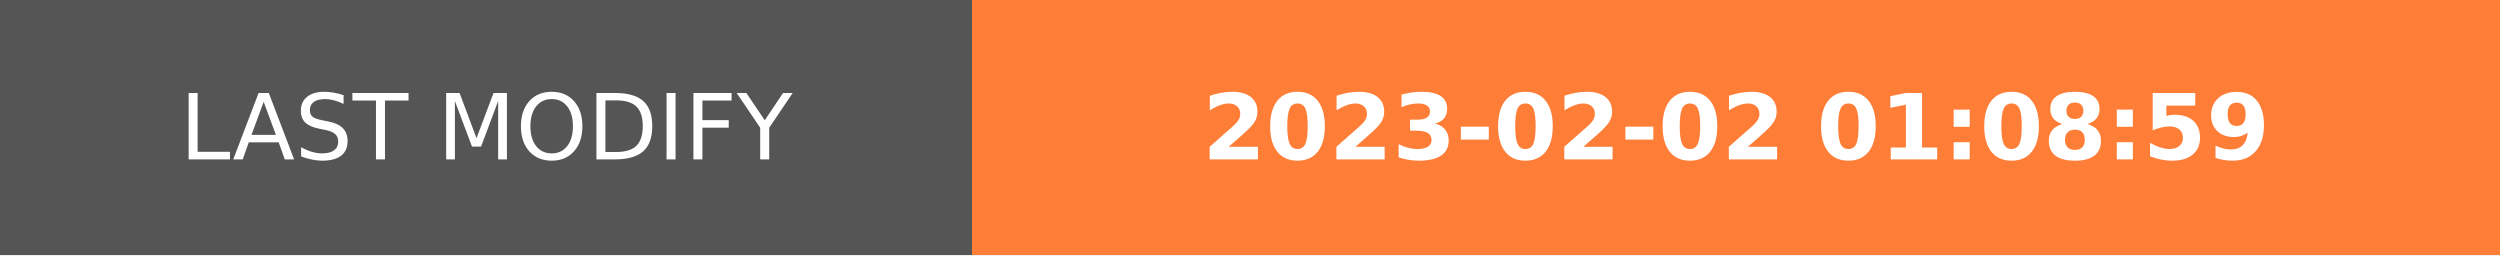
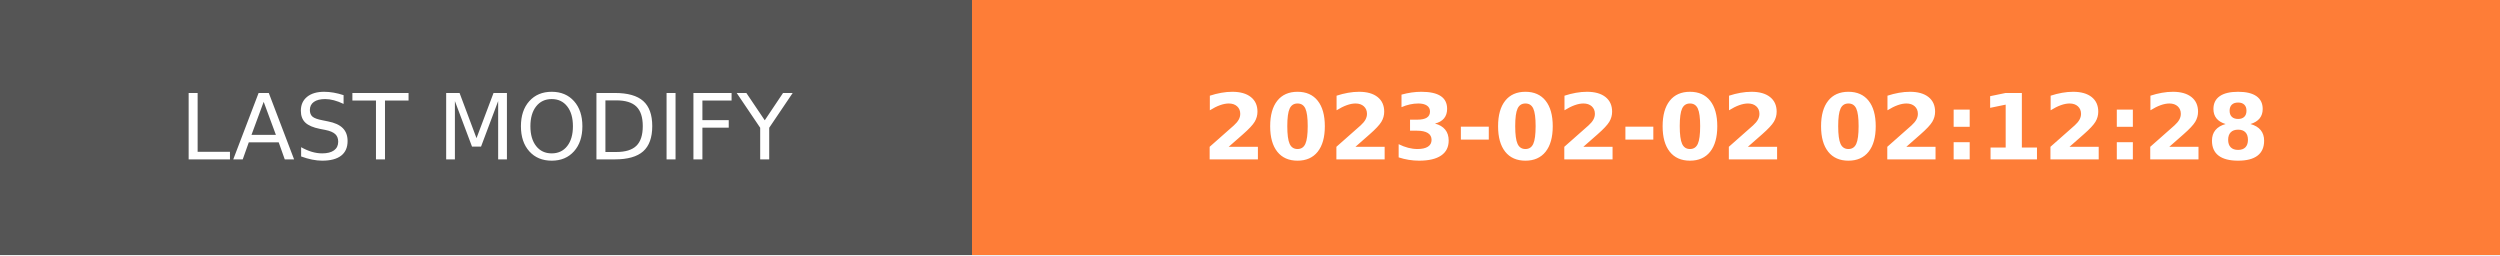
- <svg xmlns="http://www.w3.org/2000/svg" width="274.5" height="28" role="img" aria-label="LAST MODIFY: 2023-02-02 01:08:59">
+ <svg xmlns="http://www.w3.org/2000/svg" width="274.5" height="28" role="img" aria-label="LAST MODIFY: 2023-02-02 02:12:28">
  <g shape-rendering="crispEdges">
    <rect width="106.75" height="28" fill="#555" />
    <rect x="106.75" width="167.75" height="28" fill="#fe7d37" />
  </g>
  <g fill="#fff" text-anchor="middle" font-family="Verdana,Geneva,DejaVu Sans,sans-serif" text-rendering="geometricPrecision" font-size="100">
    <text transform="scale(.1)" x="533.75" y="175" textLength="827.5" fill="#fff">LAST MODIFY</text>
-     <text transform="scale(.1)" x="1906.25" y="175" textLength="1437.5" fill="#fff" font-weight="bold">2023-02-02 01:08:59</text>
+     <text transform="scale(.1)" x="1906.25" y="175" textLength="1437.5" fill="#fff" font-weight="bold">2023-02-02 02:12:28</text>
  </g>
</svg>
